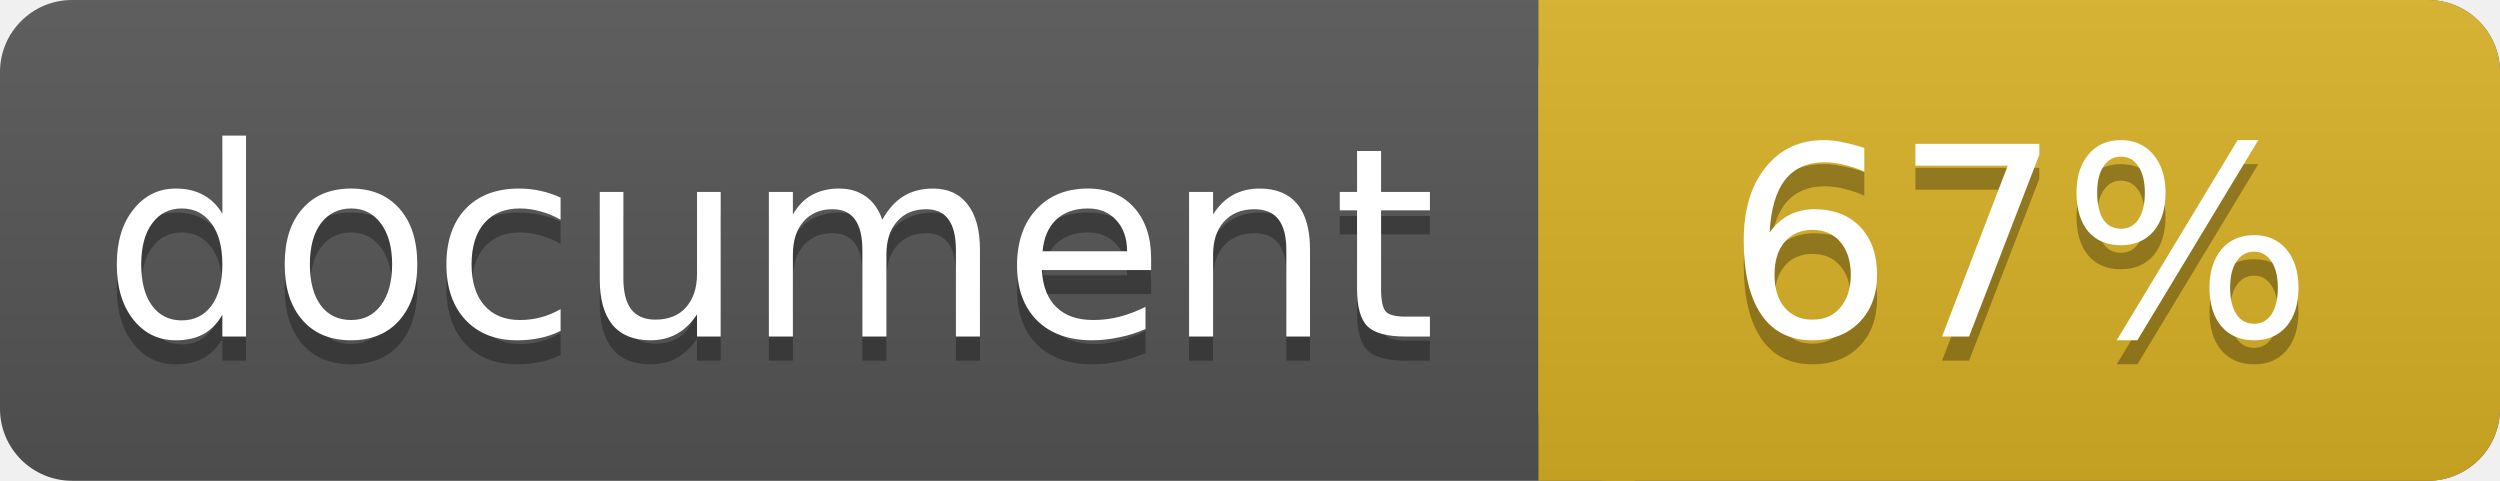
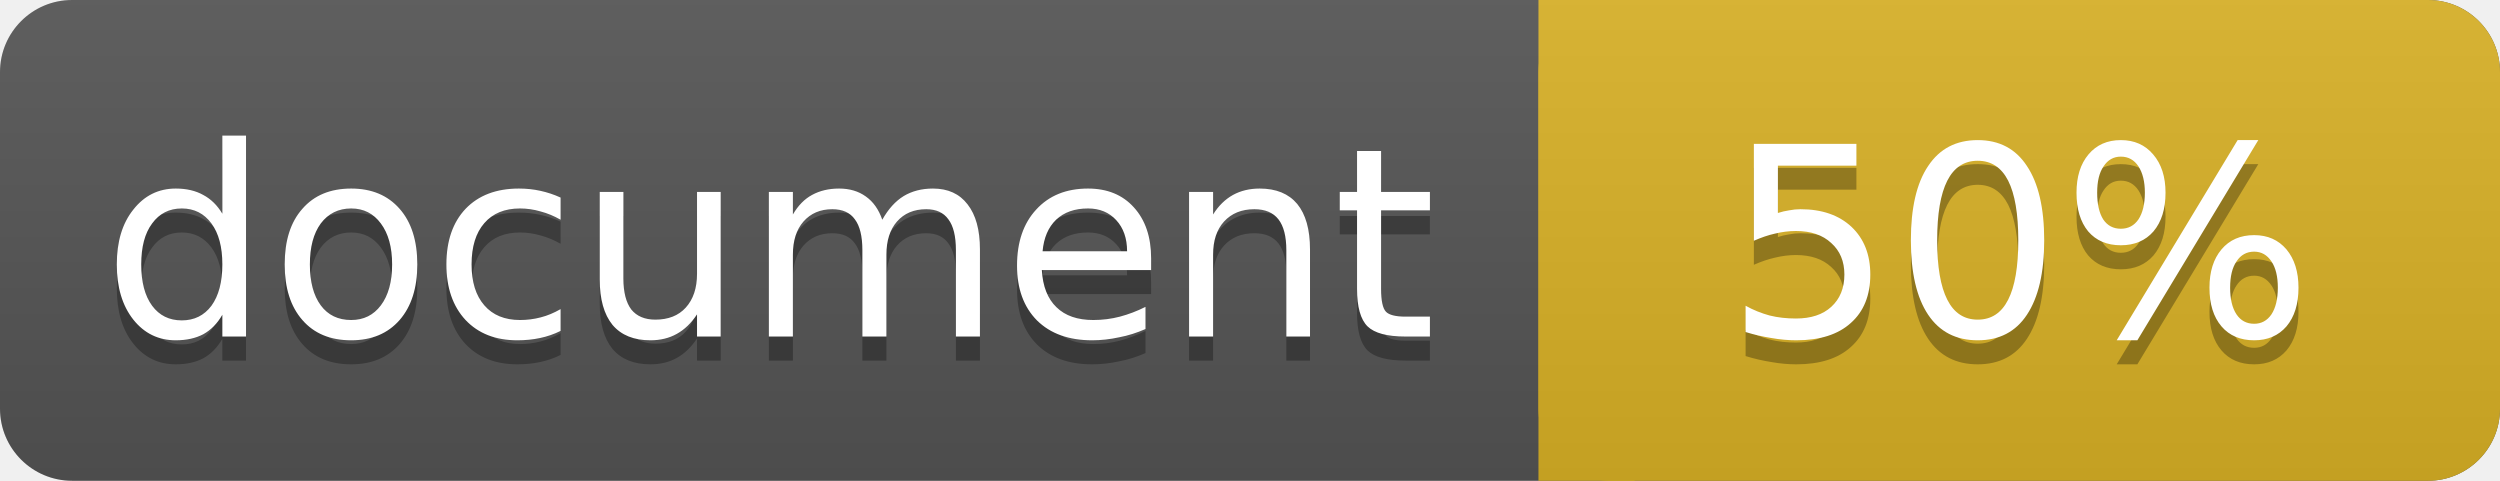
<svg xmlns="http://www.w3.org/2000/svg" width="104" height="20">
  <linearGradient id="a" x2="0" y2="100%">
    <stop offset="0" stop-color="#bbb" stop-opacity=".1" />
    <stop offset="1" stop-opacity=".1" />
  </linearGradient>
  <rect rx="3" width="104" height="20" fill="#555" />
  <rect rx="3" x="64" width="40" height="20" fill="#dab226" />
  <path fill="#dab226" d="M64 0h4v20h-4z" />
  <rect rx="3" width="104" height="20" fill="url(#a)" />
  <g fill="#fff" text-anchor="middle" font-family="DejaVu Sans,Verdana,Geneva,sans-serif" font-size="11">
    <text x="32" y="15" fill="#010101" fill-opacity=".3">document</text>
    <text x="32" y="14">document</text>
-     <text x="84" y="15" fill="#010101" fill-opacity=".3">67%</text>
-     <text x="84" y="14">67%</text>
+     <text x="84" y="15" fill="#010101" fill-opacity=".3">50%</text>
+     <text x="84" y="14">50%</text>
  </g>
</svg>
